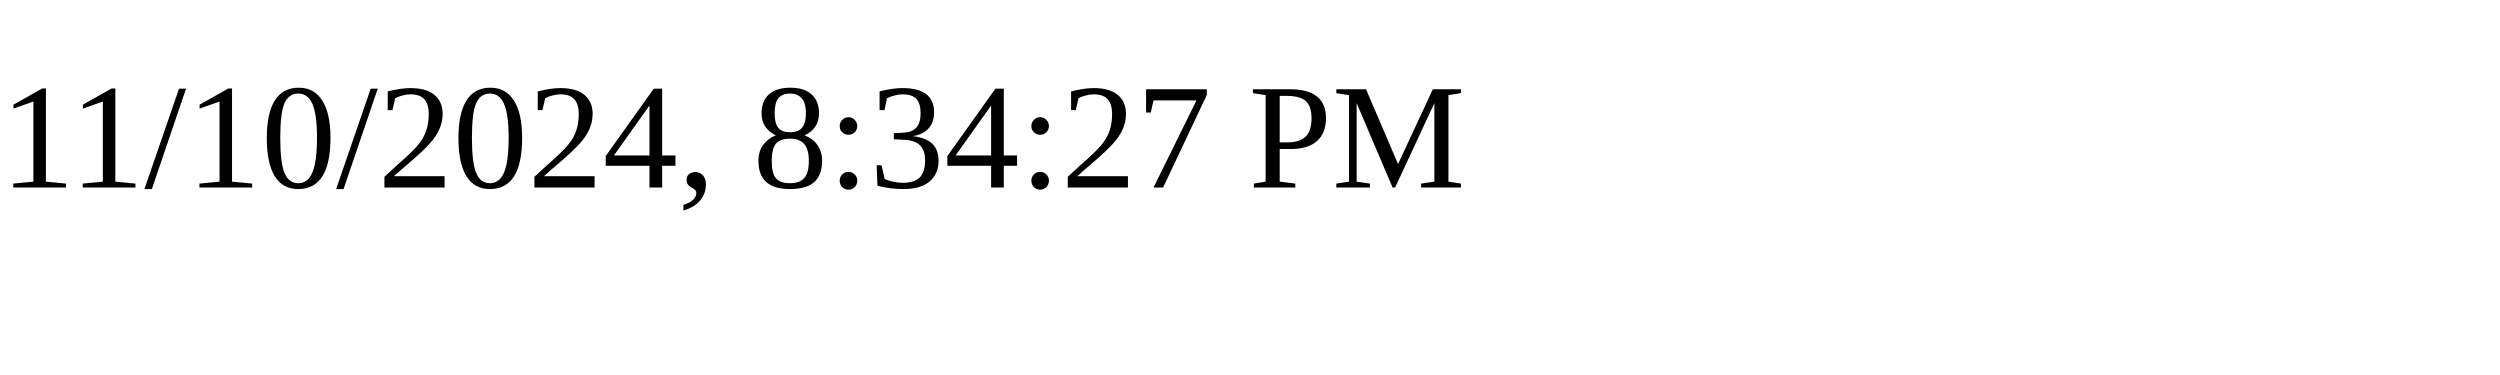
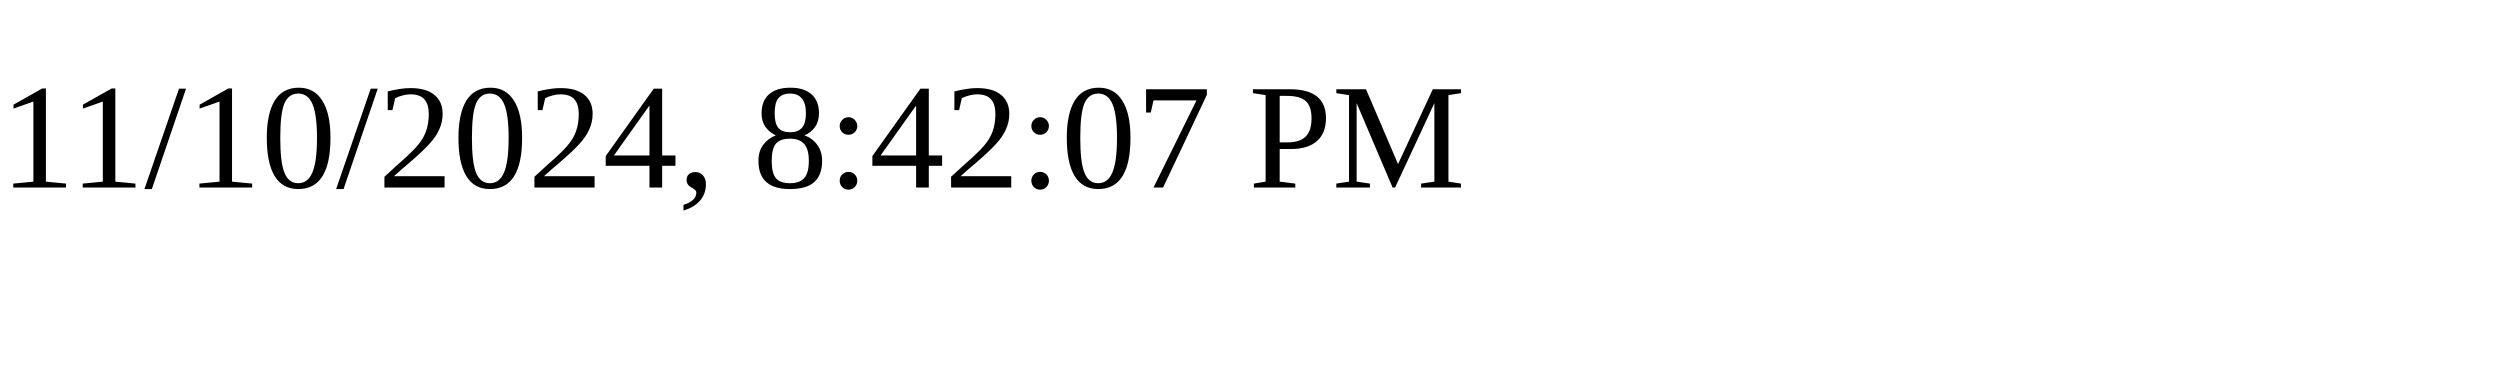
<svg xmlns="http://www.w3.org/2000/svg" height="30" width="200">
-   <text x="0" y="15">11/10/2024, 8:34:27 PM</text>
+   <text x="0" y="15">11/10/2024, 8:42:07 PM</text>
</svg>
